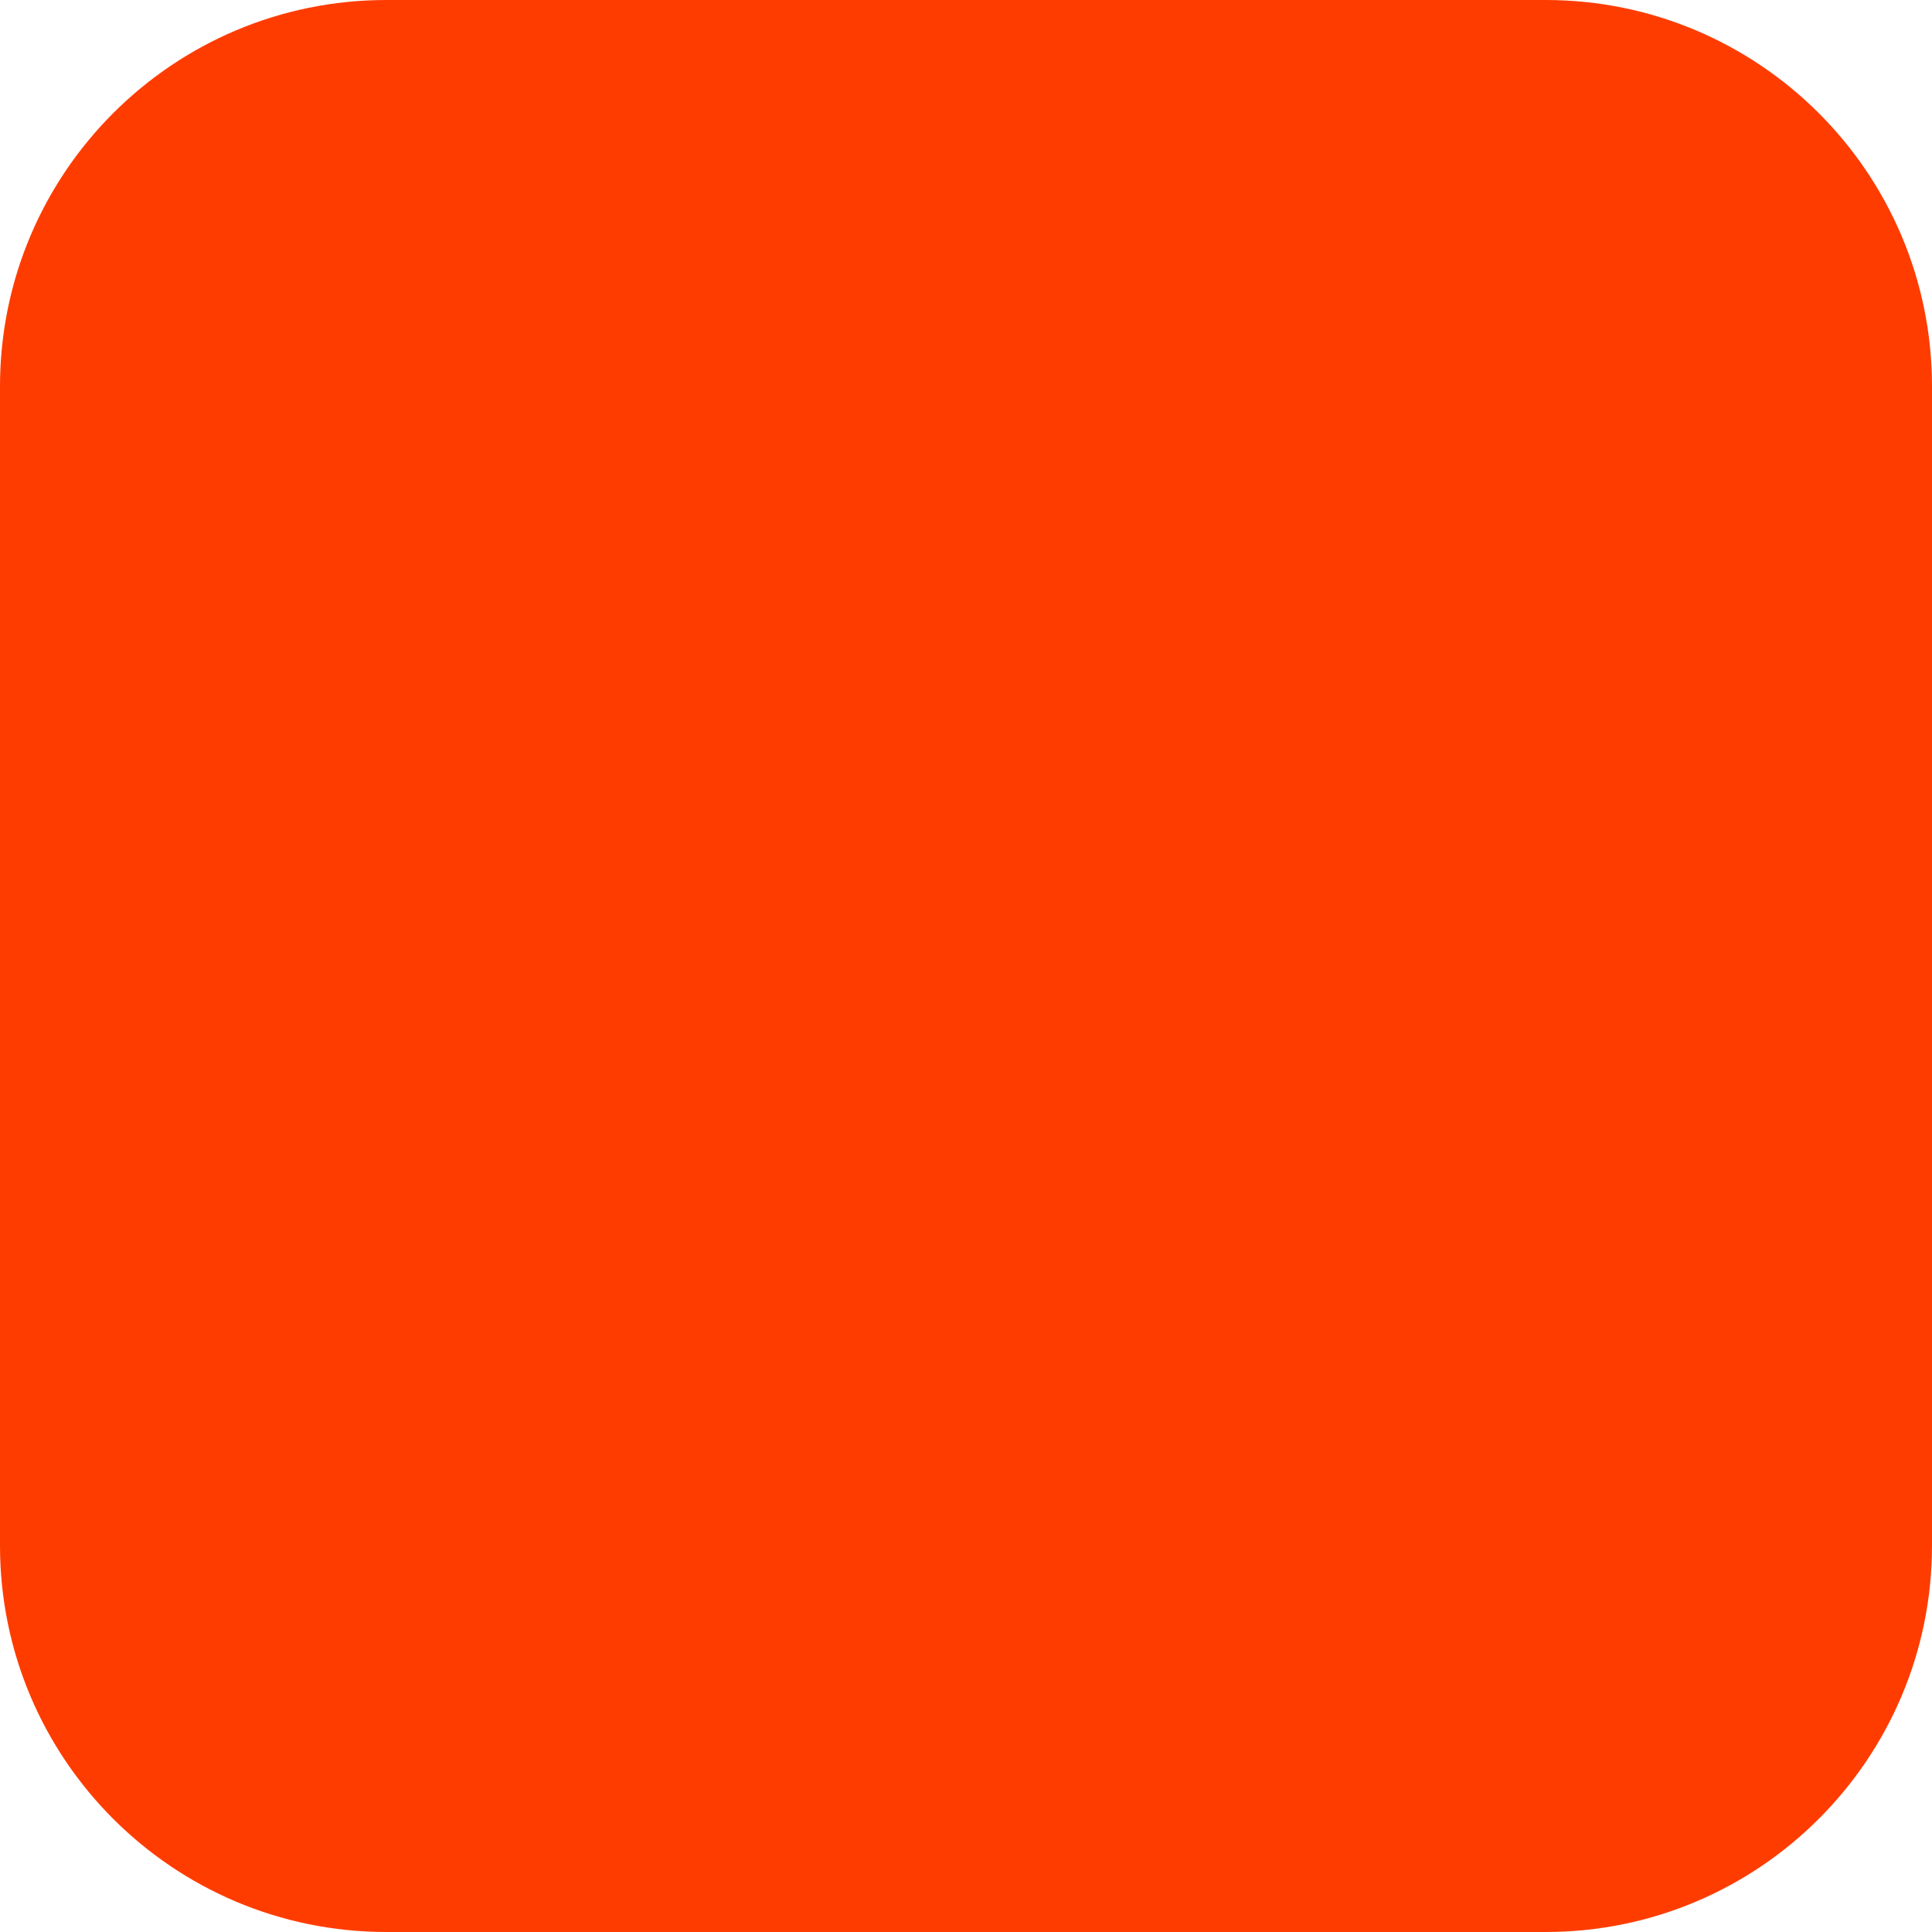
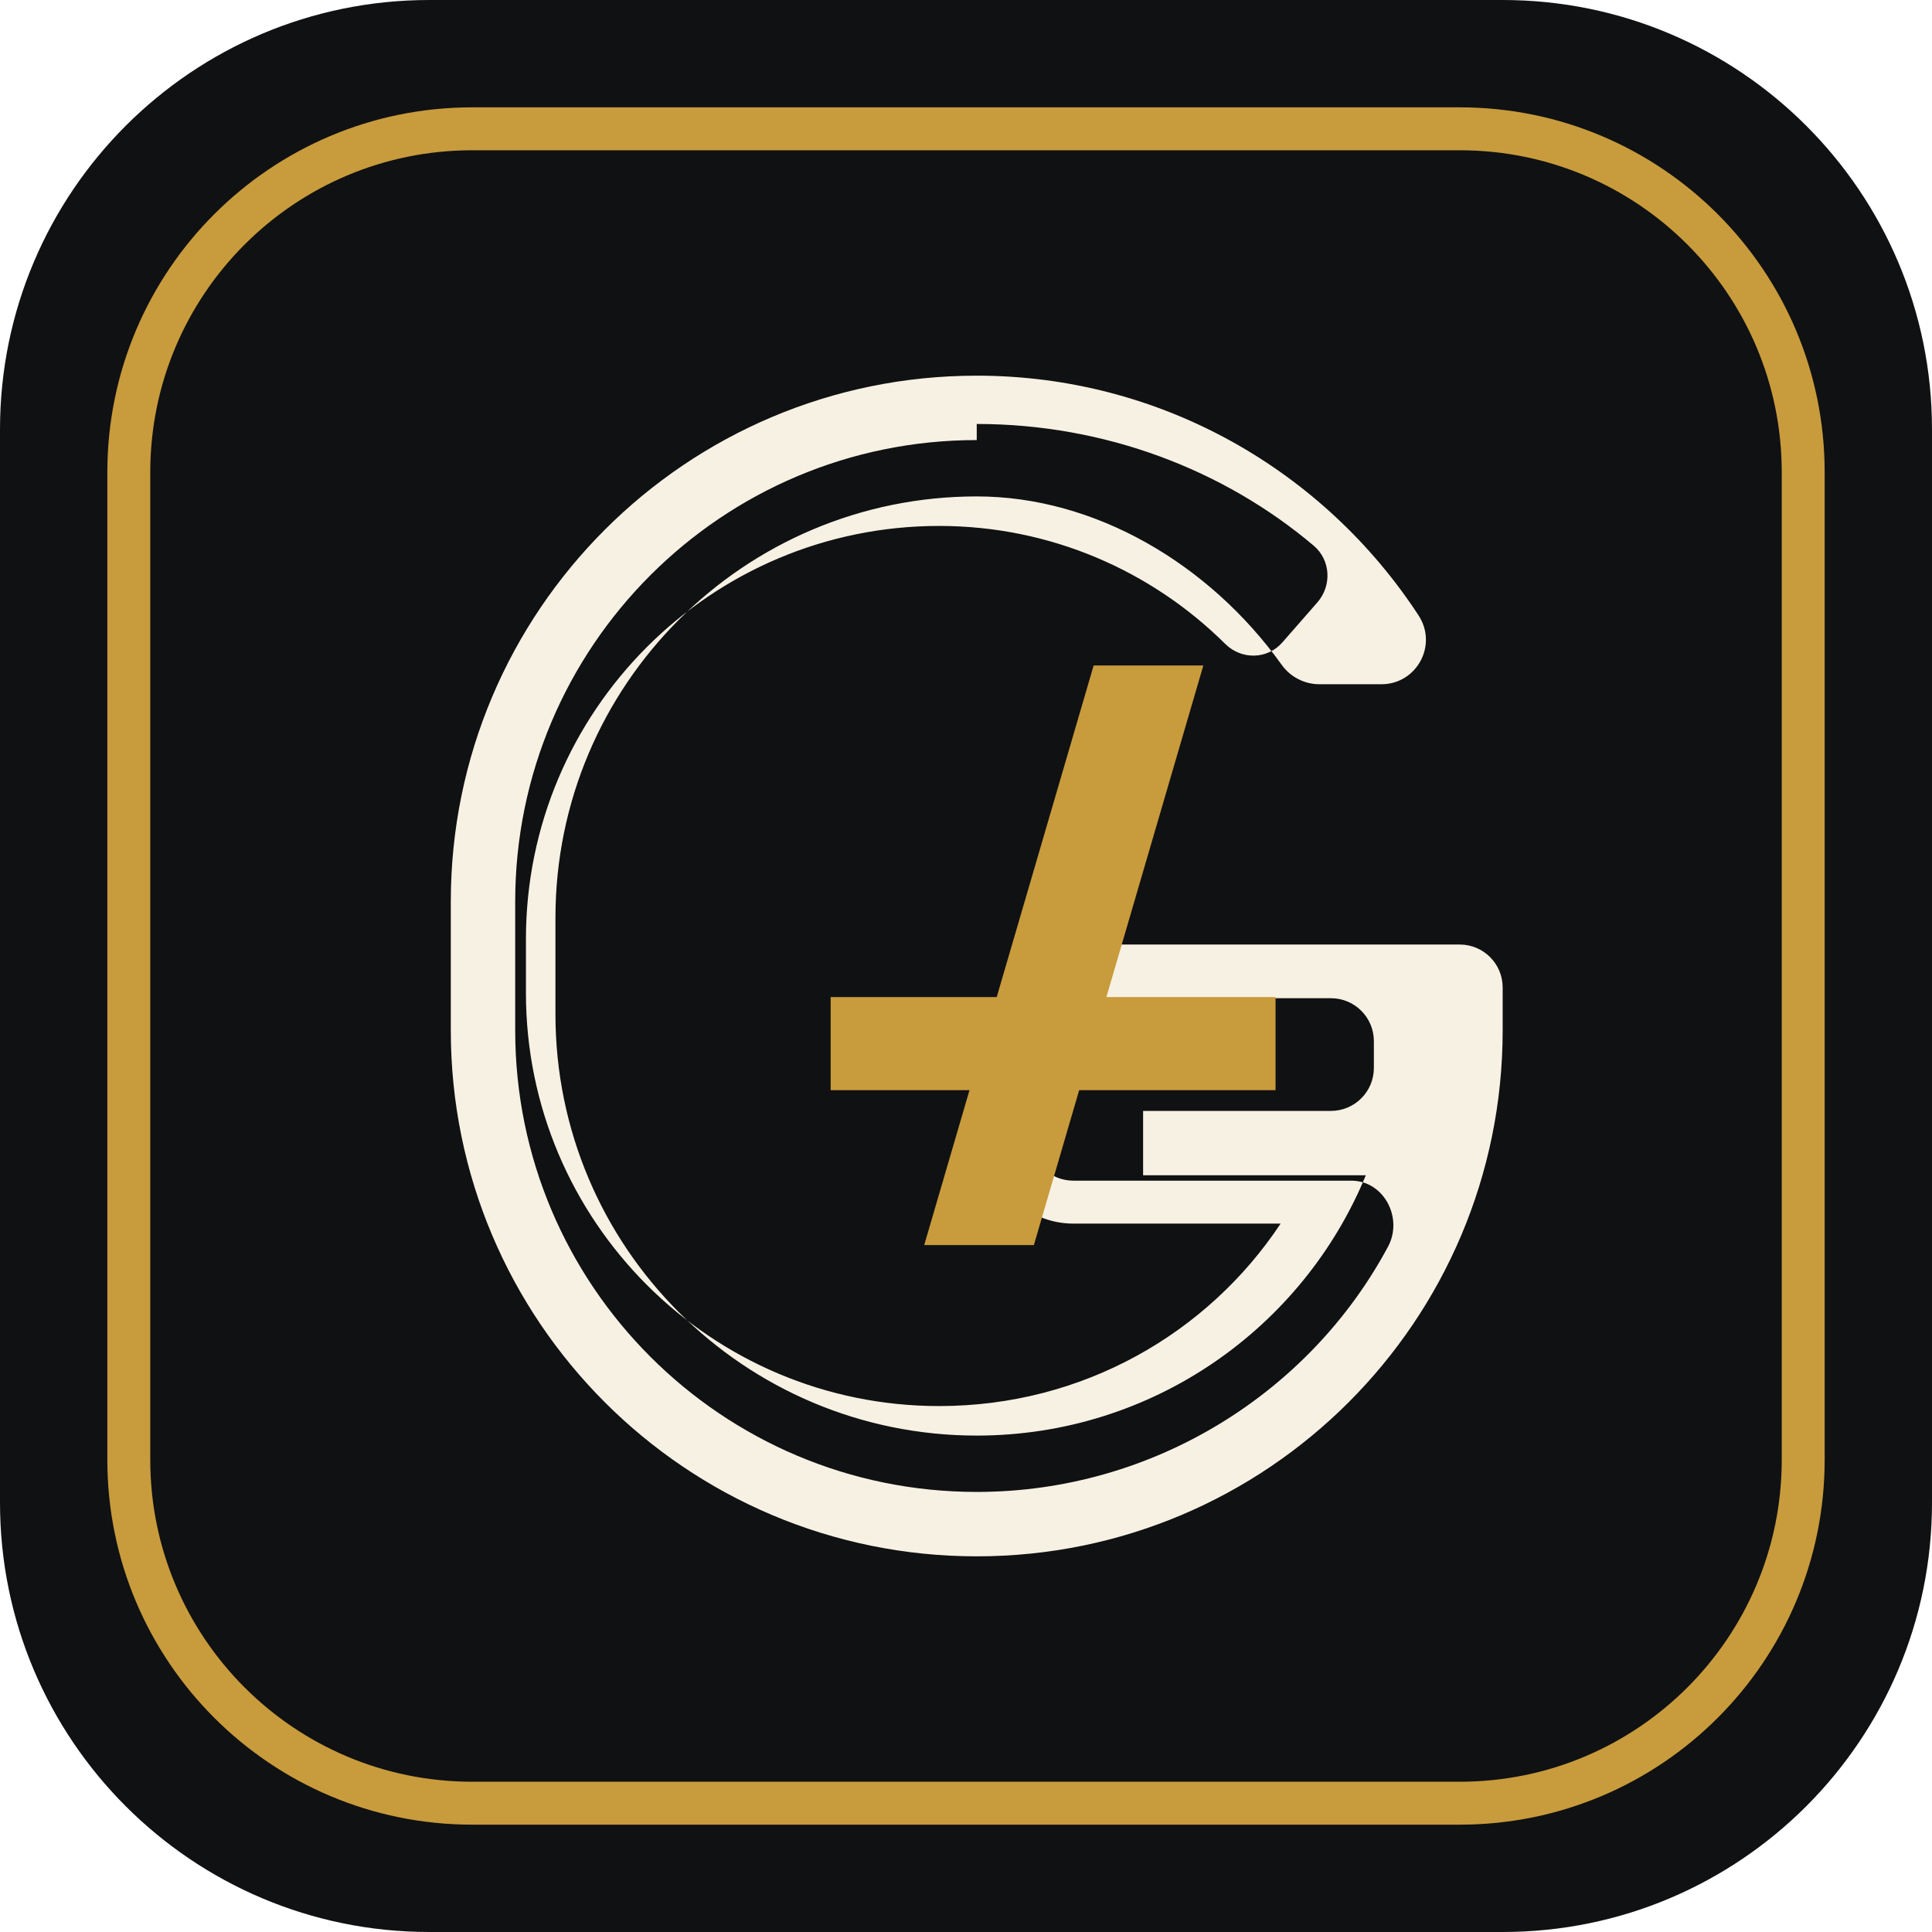
<svg xmlns="http://www.w3.org/2000/svg" width="180" height="180" viewBox="0 0 180 180" fill="none">
-   <rect width="180" height="180" rx="36" fill="#FF3C00" />
+   <rect width="180" height="180" rx="40" fill="#101113" />
+   <rect x="12" y="12" width="156" height="156" rx="32" stroke="#C89B3C" stroke-width="4" />
+   <path d="M91 41C67.252 41 48 60.252 48 84V96C48 119.748 67.252 139 91 139C107.455 139 122.036 129.756 129.32 116.146C130.753 113.468 128.93 110 125.894 110H100C97.791 110 96 108.209 96 106V92C96 89.791 97.791 88 100 88H136C138.209 88 140 89.791 140 92V96C140 123.062 118.062 145 91 145C63.938 145 42 123.062 42 96V84C42 56.938 63.938 35 91 35C108.227 35 123.387 43.894 132.166 57.341C133.971 60.106 131.995 63.75 128.693 63.75H122.934C121.542 63.75 120.226 63.076 119.415 61.944C112.663 52.521 102.01 46.25 91 46.25C69.318 46.25 51.75 63.818 51.75 85.5V94.5C51.75 116.182 69.318 133.75 91 133.75C107.367 133.75 121.398 123.722 127.249 109.5H106.5V103.5H124C126.209 103.5 128 101.709 128 99.5V97C128 94.791 126.209 93 124 93H100C95.582 93 92 96.582 92 101V106C92 110.418 95.582 114 100 114H119.314C112.521 124.238 100.864 131 87.5 131C66.237 131 49 113.763 49 92.5V87.5C49 66.237 66.237 49 87.5 49C97.884 49 107.308 53.197 114.149 59.988C115.661 61.489 118.076 61.452 119.479 59.848L122.737 56.123C124.098 54.566 123.98 52.181 122.402 50.846C114.043 43.775 102.965 39.5 91 39.5V41Z" fill="#F7F1E3" />
+   <path d="M112.113 62L96.325 116H86.106L101.893 62H112.113ZM118.841 101.569H77.39V92.893H118.841V101.569Z" fill="#C89B3C" />
</svg>
